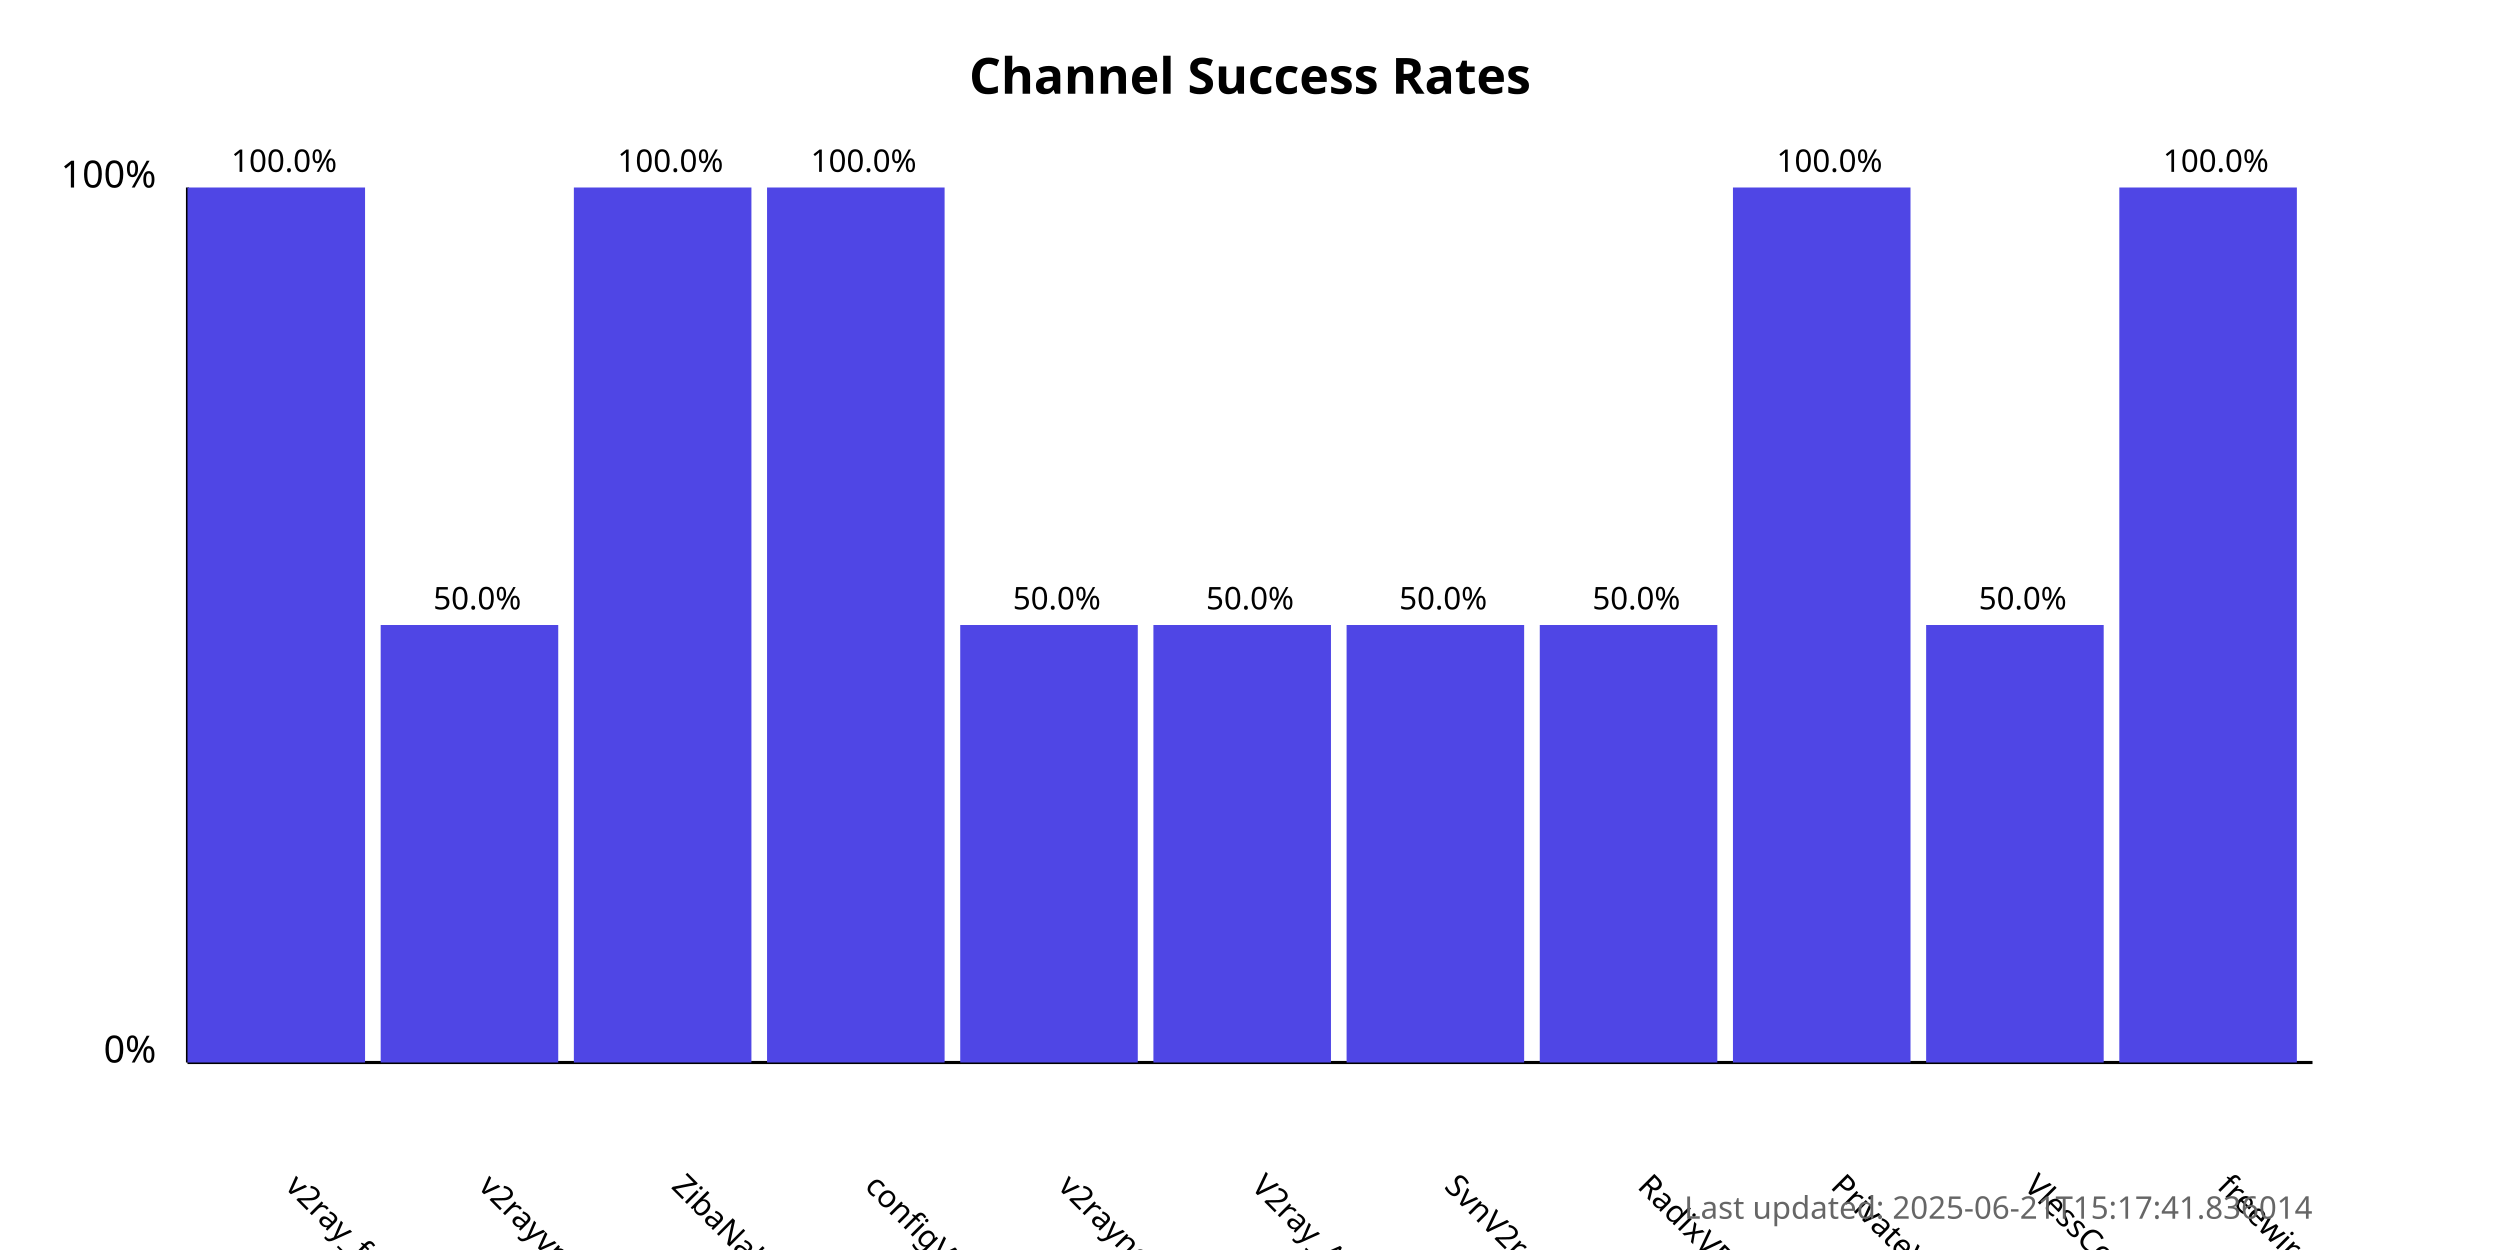
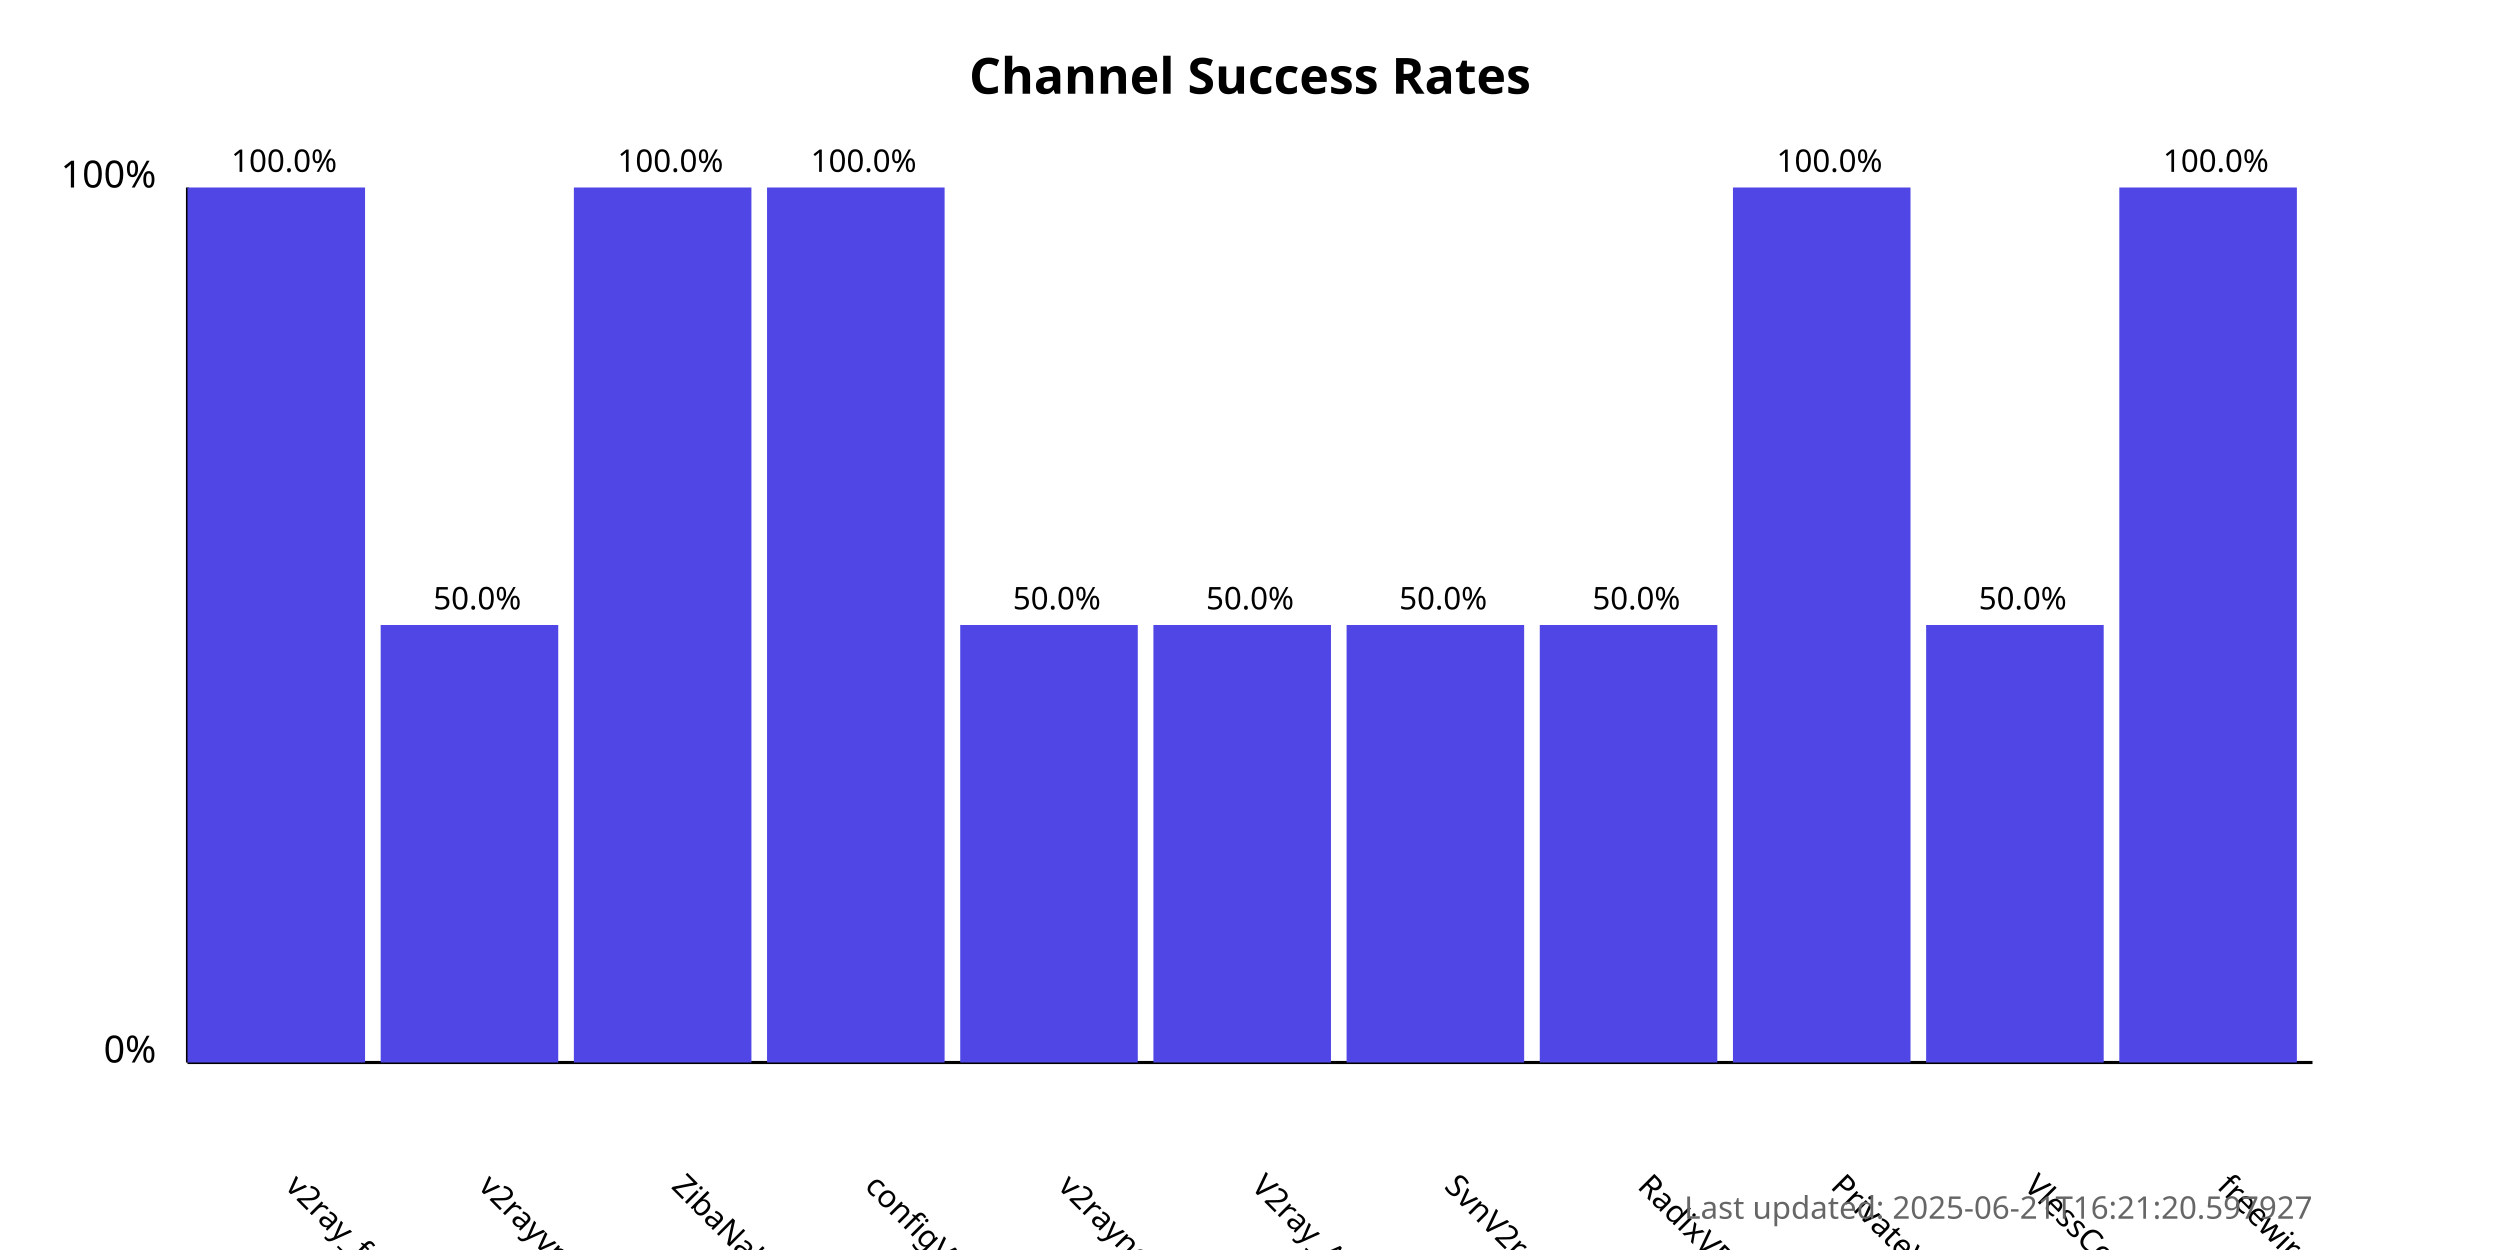
<svg xmlns="http://www.w3.org/2000/svg" width="800" height="400">
  <style>
            .chart-title { font: bold 16px sans-serif; }
            .axis-label { font: 12px sans-serif; }
            .tick-label { font: 10px sans-serif; }
            .bar { fill: #4f46e5; }
            .bar:hover { fill: #6366f1; }
            .timestamp { font: 10px sans-serif; fill: #666; }
        </style>
  <text x="400.0" y="30" text-anchor="middle" class="chart-title">
            Channel Success Rates
        </text>
  <line x1="60" y1="340" x2="60" y2="60" stroke="black" stroke-width="1" />
  <line x1="60" y1="340" x2="740" y2="340" stroke="black" stroke-width="1" />
  <text x="50" y="340" text-anchor="end" class="axis-label">0%</text>
  <text x="50" y="60" text-anchor="end" class="axis-label">100%</text>
  <g>
    <rect x="60" y="60.0" width="56.818" height="280.0" class="bar" />
    <text x="90.909" y="380" transform="rotate(45, 90.90909, 380)" text-anchor="start" class="tick-label">
                v2ray_free_conf
            </text>
    <text x="90.909" y="55.0" text-anchor="middle" class="tick-label">
                100.0%
            </text>
  </g>
  <g>
    <rect x="121.818" y="200.0" width="56.818" height="140.0" class="bar" />
    <text x="152.727" y="380" transform="rotate(45, 152.7273, 380)" text-anchor="start" class="tick-label">
                v2rayvpno
            </text>
    <text x="152.727" y="195.0" text-anchor="middle" class="tick-label">
                50.0%
            </text>
  </g>
  <g>
    <rect x="183.636" y="60.0" width="56.818" height="280.0" class="bar" />
    <text x="214.545" y="380" transform="rotate(45, 214.5455, 380)" text-anchor="start" class="tick-label">
                ZibaNabz
            </text>
    <text x="214.545" y="55.0" text-anchor="middle" class="tick-label">
                100.0%
            </text>
  </g>
  <g>
    <rect x="245.455" y="60.0" width="56.818" height="280.0" class="bar" />
    <text x="276.364" y="380" transform="rotate(45, 276.3636, 380)" text-anchor="start" class="tick-label">
                configV2rayForFree
            </text>
    <text x="276.364" y="55.0" text-anchor="middle" class="tick-label">
                100.0%
            </text>
  </g>
  <g>
    <rect x="307.273" y="200.0" width="56.818" height="140.0" class="bar" />
    <text x="338.182" y="380" transform="rotate(45, 338.1818, 380)" text-anchor="start" class="tick-label">
                v2rayngvpn
            </text>
    <text x="338.182" y="195.0" text-anchor="middle" class="tick-label">
                50.0%
            </text>
  </g>
  <g>
    <rect x="369.091" y="200.0" width="56.818" height="140.0" class="bar" />
    <text x="400.0" y="380" transform="rotate(45, 400.0, 380)" text-anchor="start" class="tick-label">
                V2ray_Alpha
            </text>
    <text x="400.0" y="195.0" text-anchor="middle" class="tick-label">
                50.0%
            </text>
  </g>
  <g>
    <rect x="430.909" y="200.0" width="56.818" height="140.0" class="bar" />
    <text x="461.818" y="380" transform="rotate(45, 461.8182, 380)" text-anchor="start" class="tick-label">
                SvnV2ray
            </text>
    <text x="461.818" y="195.0" text-anchor="middle" class="tick-label">
                50.0%
            </text>
  </g>
  <g>
    <rect x="492.727" y="200.0" width="56.818" height="140.0" class="bar" />
    <text x="523.636" y="380" transform="rotate(45, 523.6364, 380)" text-anchor="start" class="tick-label">
                RadixVPN
            </text>
    <text x="523.636" y="195.0" text-anchor="middle" class="tick-label">
                50.0%
            </text>
  </g>
  <g>
    <rect x="554.545" y="60.0" width="56.818" height="280.0" class="bar" />
    <text x="585.455" y="380" transform="rotate(45, 585.4545, 380)" text-anchor="start" class="tick-label">
                PrivateVPNs
            </text>
    <text x="585.455" y="55.0" text-anchor="middle" class="tick-label">
                100.0%
            </text>
  </g>
  <g>
    <rect x="616.364" y="200.0" width="56.818" height="140.0" class="bar" />
    <text x="647.273" y="380" transform="rotate(45, 647.2727, 380)" text-anchor="start" class="tick-label">
                VlessConfig
            </text>
    <text x="647.273" y="195.0" text-anchor="middle" class="tick-label">
                50.0%
            </text>
  </g>
  <g>
    <rect x="678.182" y="60.0" width="56.818" height="280.0" class="bar" />
    <text x="709.091" y="380" transform="rotate(45, 709.0909, 380)" text-anchor="start" class="tick-label">
                freewireguard
            </text>
    <text x="709.091" y="55.0" text-anchor="middle" class="tick-label">
                100.0%
            </text>
  </g>
  <text x="740" y="390" text-anchor="end" class="timestamp">
-             Last updated: 2025-06-21T15:17:41.836014
+             Last updated: 2025-06-21T16:21:20.597927
        </text>
</svg>
